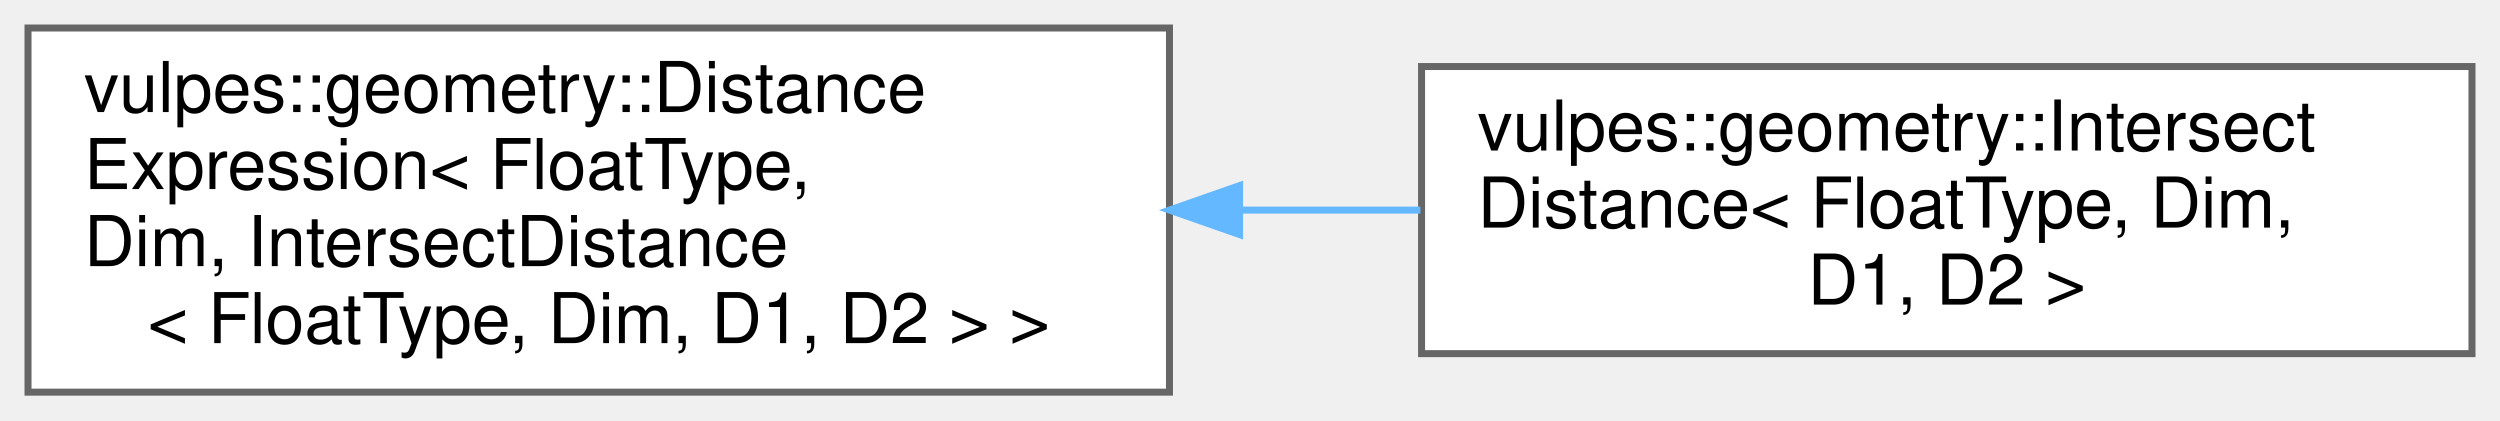
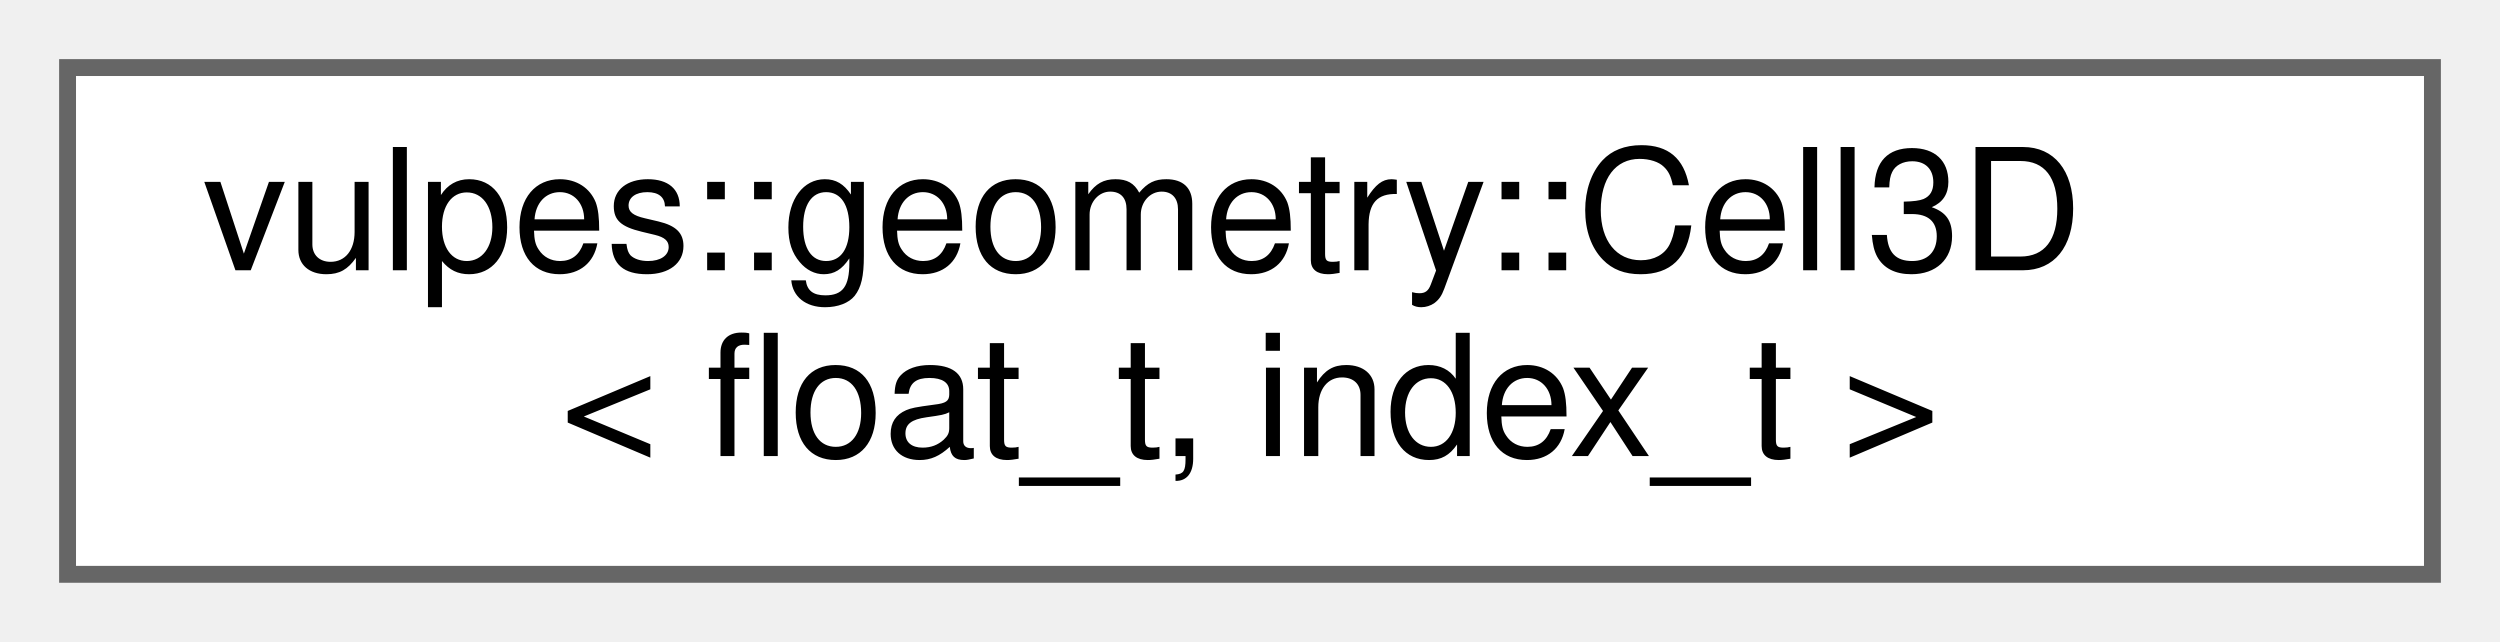
- <svg xmlns="http://www.w3.org/2000/svg" xmlns:xlink="http://www.w3.org/1999/xlink" width="357pt" height="60pt" viewBox="0.00 0.00 357.00 60.00">
-   <g id="graph0" class="graph" transform="scale(1 1) rotate(0) translate(4 56)">
+ <svg xmlns="http://www.w3.org/2000/svg" xmlns:xlink="http://www.w3.org/1999/xlink" width="148pt" height="38pt" viewBox="0.00 0.00 148.00 38.00">
+   <g id="graph0" class="graph" transform="scale(1 1) rotate(0) translate(4 34)">
    <g id="Node000000" class="node">
      <g id="a_Node000000">
-         <a xlink:href="classvulpes_1_1geometry_1_1DistanceExpression.html" target="_top" xlink:title=" ">
-           <polygon fill="white" stroke="#666666" points="163,-52 0,-52 0,0 163,0 163,-52" />
-           <text text-anchor="start" x="8" y="-40" font-family="Helvetica,sans-Serif" font-size="10.00">vulpes::geometry::Distance</text>
-           <text text-anchor="start" x="8" y="-29" font-family="Helvetica,sans-Serif" font-size="10.00">Expression&lt; FloatType,</text>
-           <text text-anchor="start" x="8" y="-18" font-family="Helvetica,sans-Serif" font-size="10.00"> Dim, IntersectDistance</text>
-           <text text-anchor="middle" x="81.5" y="-7" font-family="Helvetica,sans-Serif" font-size="10.00">&lt; FloatType, Dim, D1, D2 &gt; &gt;</text>
-         </a>
-       </g>
-     </g>
-     <g id="Node000001" class="node">
-       <g id="a_Node000001">
-         <a xlink:href="classvulpes_1_1geometry_1_1IntersectDistance.html" target="_top" xlink:title="Represents the intersection of two signed distance functions.">
-           <polygon fill="white" stroke="#666666" points="349,-46.5 199,-46.5 199,-5.5 349,-5.5 349,-46.5" />
-           <text text-anchor="start" x="207" y="-34.5" font-family="Helvetica,sans-Serif" font-size="10.00">vulpes::geometry::Intersect</text>
-           <text text-anchor="start" x="207" y="-23.5" font-family="Helvetica,sans-Serif" font-size="10.00">Distance&lt; FloatType, Dim,</text>
-           <text text-anchor="middle" x="274" y="-12.5" font-family="Helvetica,sans-Serif" font-size="10.00"> D1, D2 &gt;</text>
-         </a>
-       </g>
-     </g>
-     <g id="edge75_Node000000_Node000001" class="edge">
-       <g id="a_edge75_Node000000_Node000001">
-         <a xlink:title=" ">
-           <path fill="none" stroke="#63b8ff" d="M173.09,-26C181.72,-26 190.39,-26 198.83,-26" />
-           <polygon fill="#63b8ff" stroke="#63b8ff" points="173.01,-22.5 163.01,-26 173.01,-29.5 173.01,-22.5" />
+         <a xlink:href="classvulpes_1_1geometry_1_1Cell3D.html" target="_top" xlink:title=" ">
+           <polygon fill="white" stroke="#666666" points="140,-30 0,-30 0,0 140,0 140,-30" />
+           <text text-anchor="start" x="8" y="-18" font-family="Helvetica,sans-Serif" font-size="10.00">vulpes::geometry::Cell3D</text>
+           <text text-anchor="middle" x="70" y="-7" font-family="Helvetica,sans-Serif" font-size="10.00">&lt; float_t, index_t &gt;</text>
        </a>
      </g>
    </g>
  </g>
</svg>
